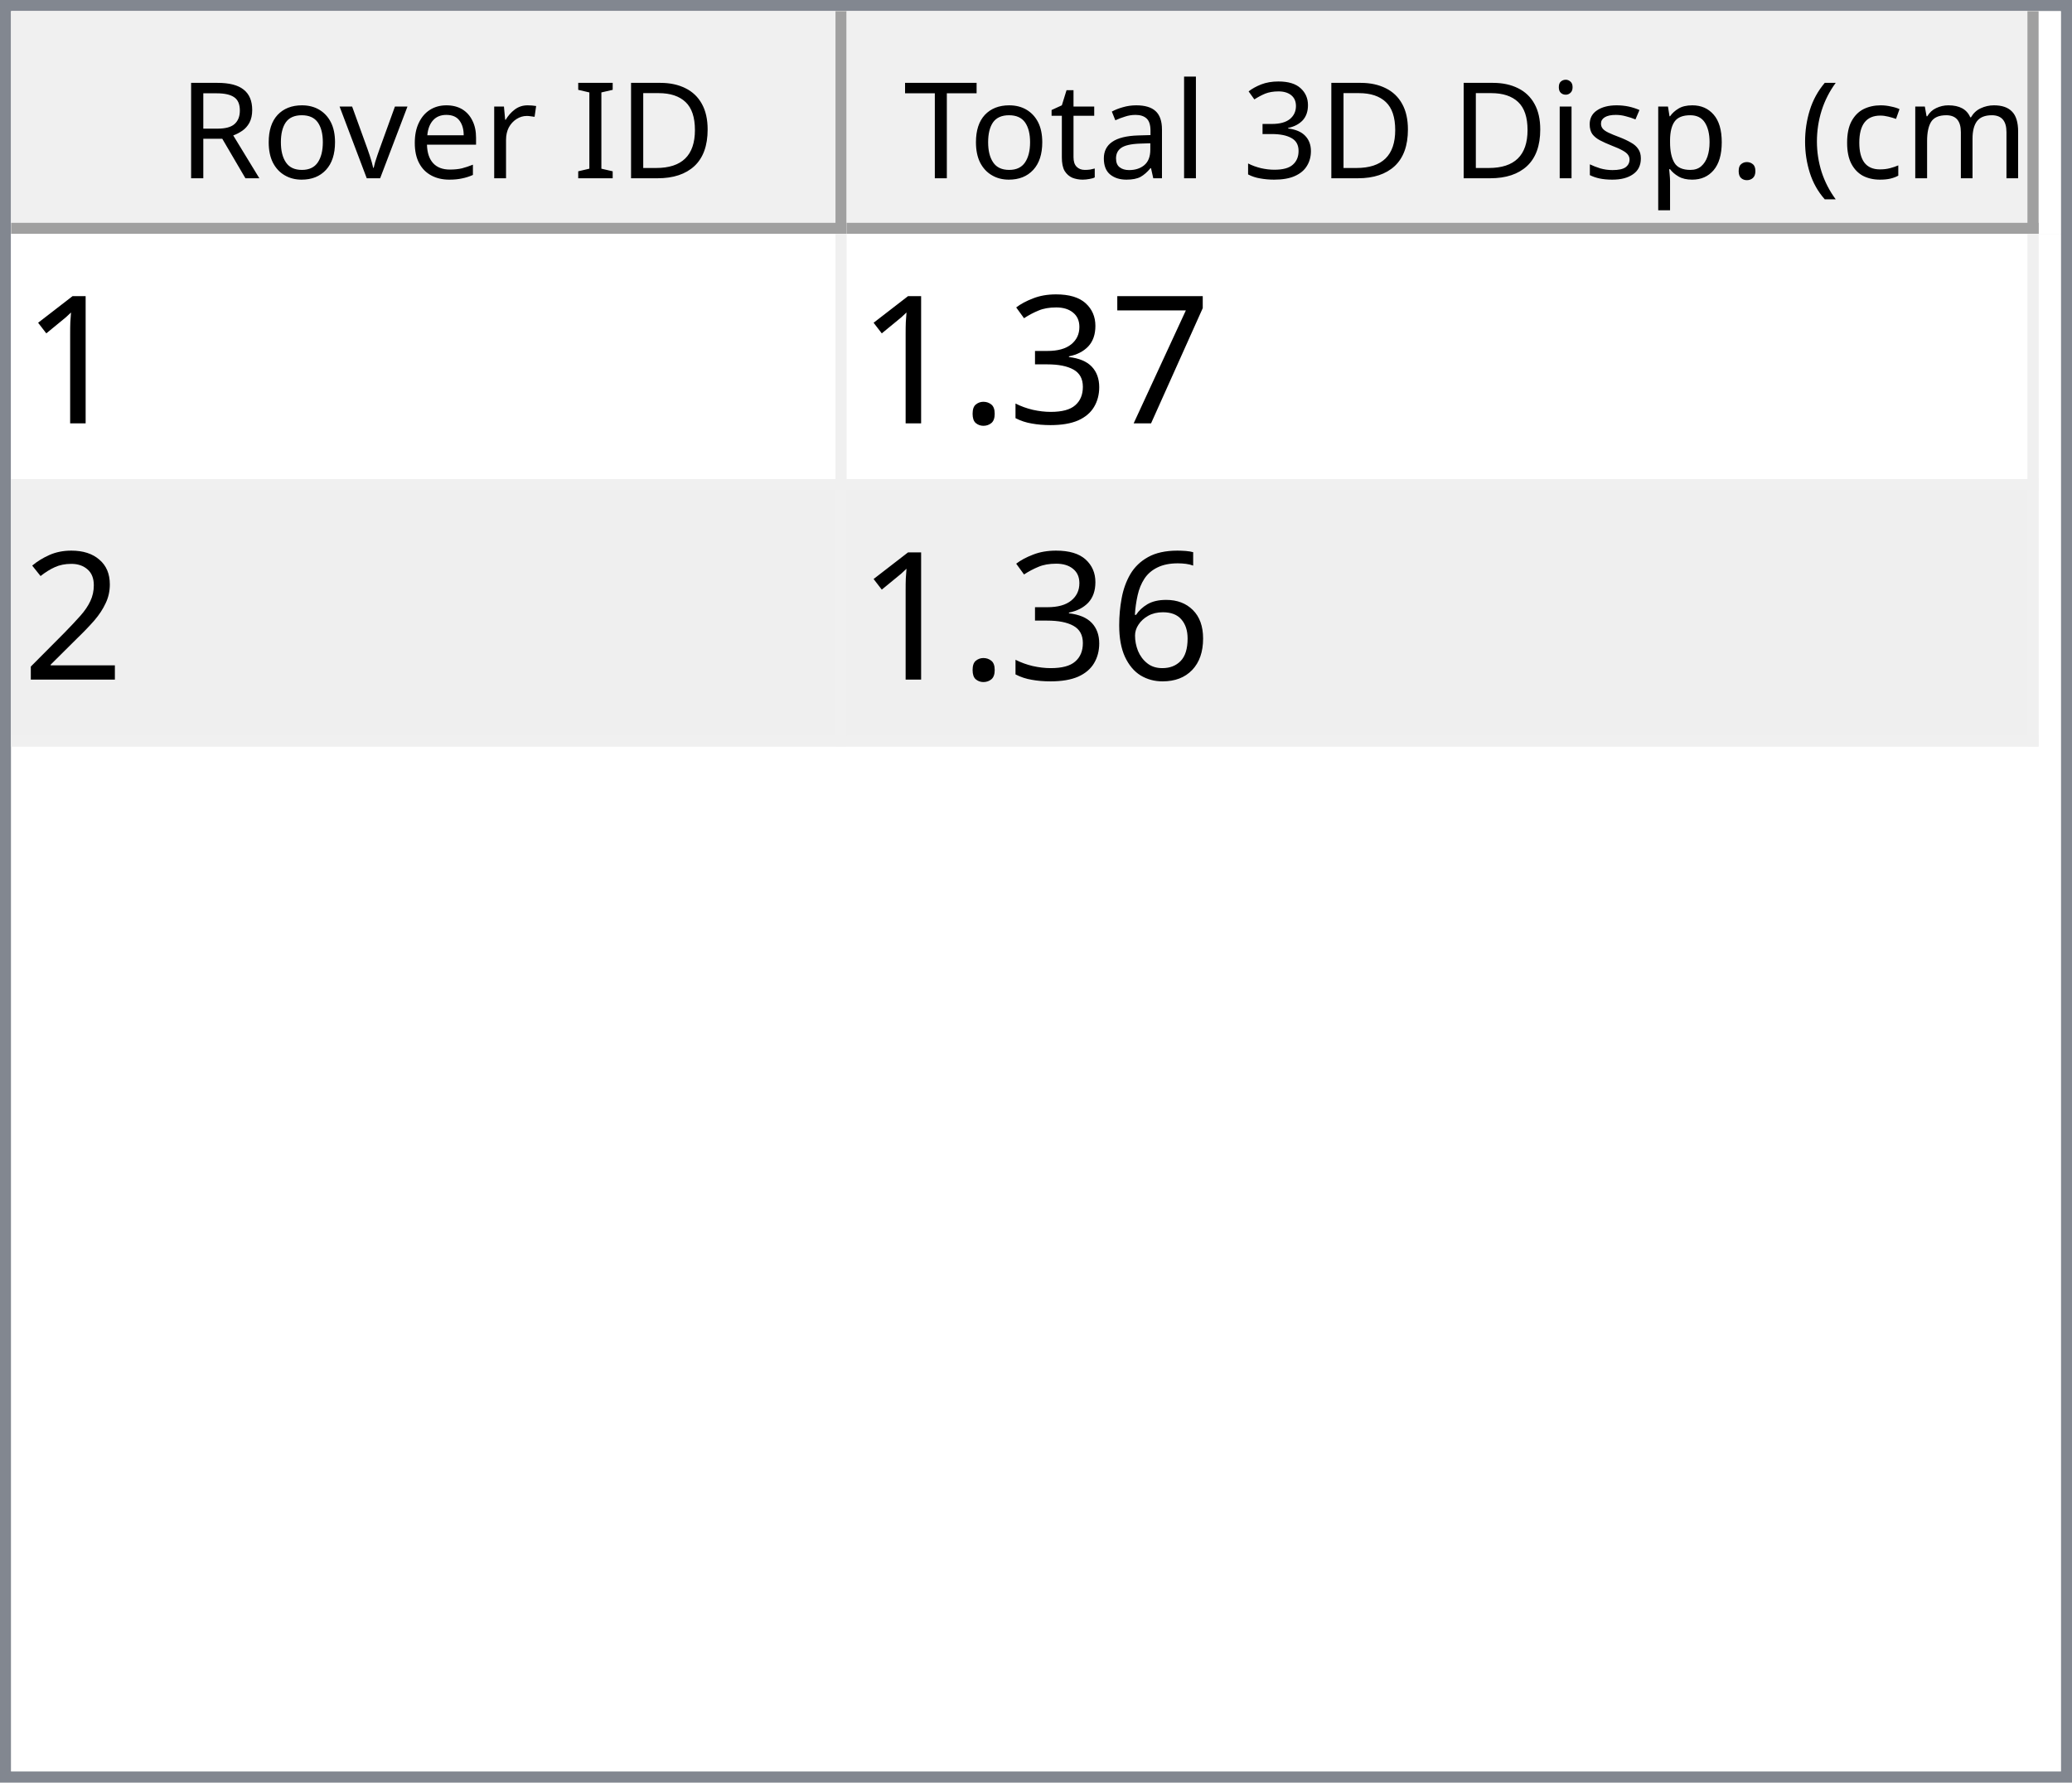
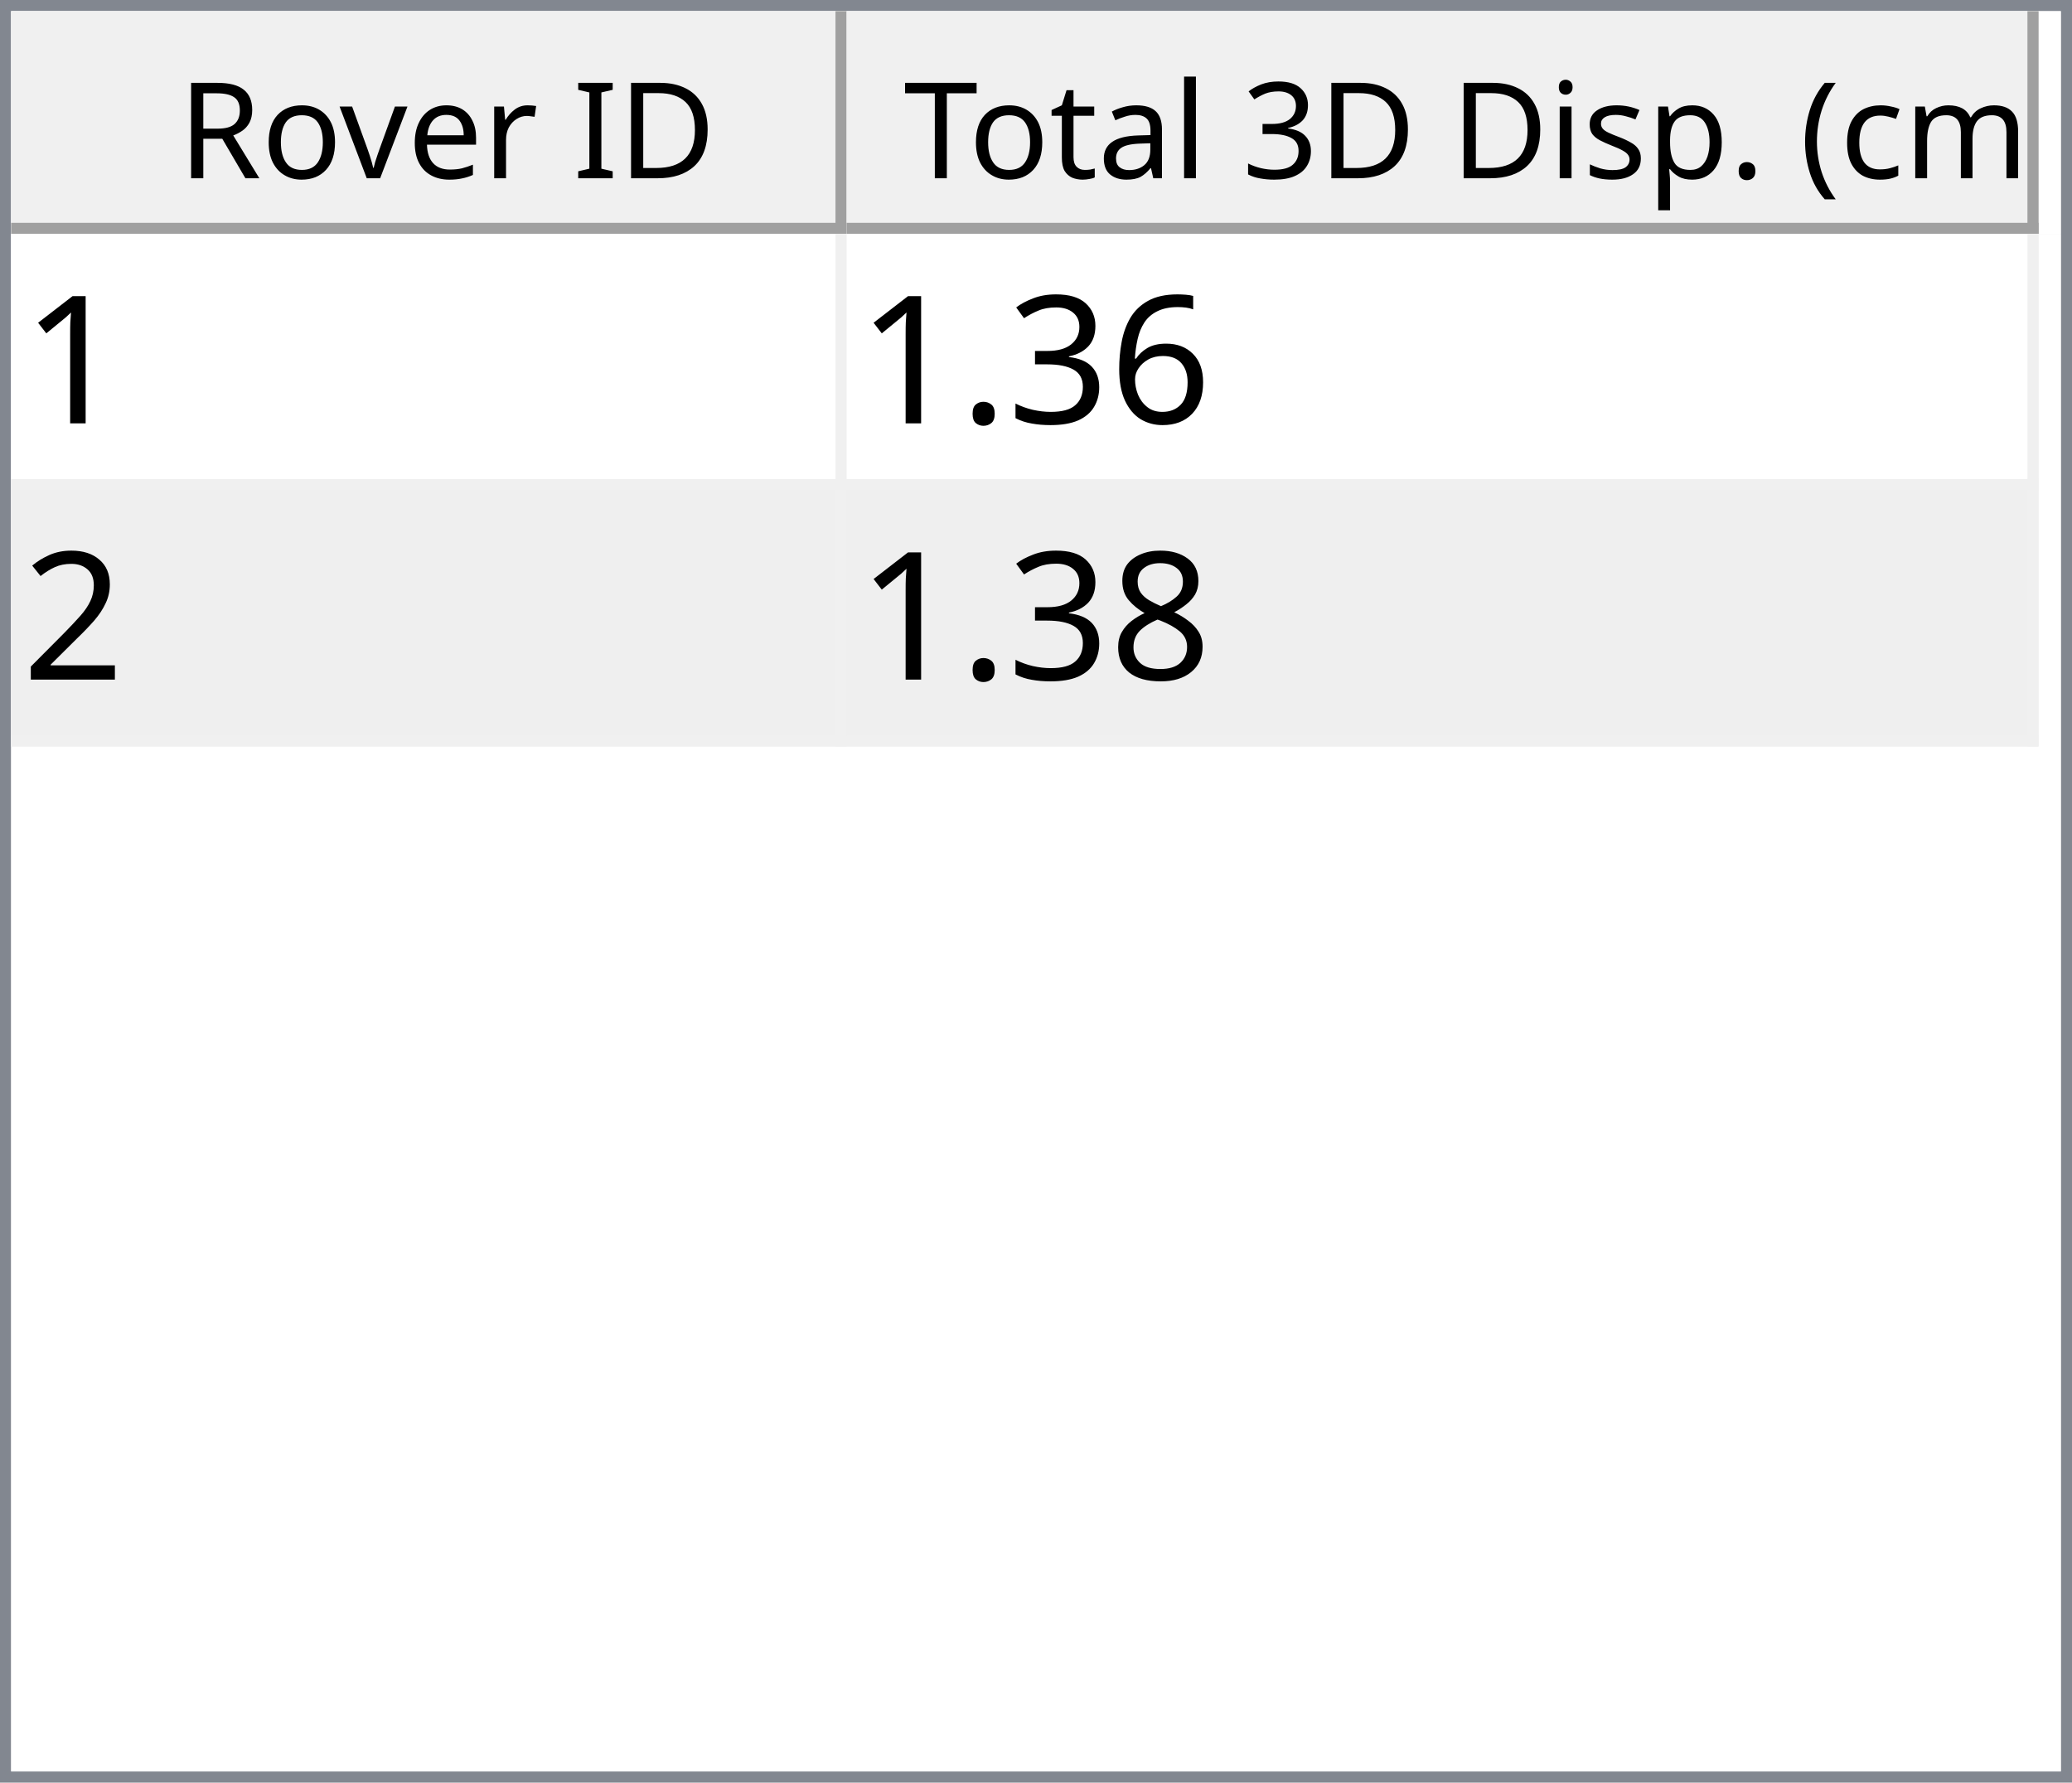
<svg xmlns="http://www.w3.org/2000/svg" style="fill-opacity:1; color-rendering:auto; color-interpolation:auto; text-rendering:auto; stroke:black; stroke-linecap:square; stroke-miterlimit:10; shape-rendering:auto; stroke-opacity:1; fill:black; stroke-dasharray:none; font-weight:normal; stroke-width:1; font-family:'Dialog'; font-style:normal; stroke-linejoin:miter; font-size:12px; stroke-dashoffset:0; image-rendering:auto;" width="186" height="160">
  <defs id="genericDefs" />
  <g>
    <defs id="defs1">
      <clipPath clipPathUnits="userSpaceOnUse" id="clipPath1">
        <path d="M0 0 L186 0 L186 160 L0 160 L0 0 Z" />
      </clipPath>
      <clipPath clipPathUnits="userSpaceOnUse" id="clipPath2">
        <path d="M0 0 L0 160 L186 160 L186 0 Z" />
      </clipPath>
      <clipPath clipPathUnits="userSpaceOnUse" id="clipPath3">
        <path d="M0 0 L0 20 L184 20 L184 0 Z" />
      </clipPath>
      <clipPath clipPathUnits="userSpaceOnUse" id="clipPath4">
        <path d="M0 0 L0 20 L75 20 L75 0 Z" />
      </clipPath>
      <clipPath clipPathUnits="userSpaceOnUse" id="clipPath5">
        <path d="M1 1 L1 19 L74 19 L74 1 Z" />
      </clipPath>
      <clipPath clipPathUnits="userSpaceOnUse" id="clipPath6">
        <path d="M0 0 L0 18 L73 18 L73 0 Z" />
      </clipPath>
      <clipPath clipPathUnits="userSpaceOnUse" id="clipPath7">
        <path d="M-0.5 -0.5 L-0.5 19.5 L74.5 19.5 L74.5 -0.5 Z" />
      </clipPath>
      <clipPath clipPathUnits="userSpaceOnUse" id="clipPath8">
        <path d="M0 0 L0 20 L107 20 L107 0 Z" />
      </clipPath>
      <clipPath clipPathUnits="userSpaceOnUse" id="clipPath9">
        <path d="M1 1 L1 19 L106 19 L106 1 Z" />
      </clipPath>
      <clipPath clipPathUnits="userSpaceOnUse" id="clipPath10">
        <path d="M0 0 L0 18 L105 18 L105 0 Z" />
      </clipPath>
      <clipPath clipPathUnits="userSpaceOnUse" id="clipPath11">
        <path d="M-0.5 -0.5 L-0.5 19.5 L106.5 19.5 L106.5 -0.5 Z" />
      </clipPath>
      <clipPath clipPathUnits="userSpaceOnUse" id="clipPath12">
        <path d="M0 0 L0 138 L184 138 L184 0 Z" />
      </clipPath>
      <clipPath clipPathUnits="userSpaceOnUse" id="clipPath13">
        <path d="M0 0 L0 46 L182 46 L182 0 Z" />
      </clipPath>
      <clipPath clipPathUnits="userSpaceOnUse" id="clipPath14">
        <path d="M-0.5 -0.5 L-0.5 45.5 L181.5 45.5 L181.5 -0.5 Z" />
      </clipPath>
      <clipPath clipPathUnits="userSpaceOnUse" id="clipPath15">
        <path d="M0 0 L0 22 L74 22 L74 0 Z" />
      </clipPath>
      <clipPath clipPathUnits="userSpaceOnUse" id="clipPath16">
        <path d="M0 0 L0 22 L106 22 L106 0 Z" />
      </clipPath>
      <font horiz-adv-x="64.551" id="font1">
        <font-face ascent="107.91" descent="25.098" units-per-em="100" style="font-style:normal; font-family:Segoe UI; font-weight:normal;" />
        <missing-glyph horiz-adv-x="64.551" d="M8.109 0 L8.109 68.266 L56.453 68.266 L56.453 0 L8.109 0 ZM15.328 7.234 L49.219 7.234 L49.219 61.031 L15.328 61.031 L15.328 7.234 Z" />
        <glyph unicode="D" horiz-adv-x="70.117" d="M9.188 0 L9.188 70.016 L28.516 70.016 Q65.531 70.016 65.531 35.891 Q65.531 19.672 55.25 9.836 Q44.969 0 27.734 0 L9.188 0 ZM17.391 62.594 L17.391 7.422 L27.828 7.422 Q41.609 7.422 49.273 14.797 Q56.938 22.172 56.938 35.688 Q56.938 62.594 28.328 62.594 L17.391 62.594 Z" />
        <glyph unicode="I" horiz-adv-x="26.611" d="M17.391 0 L9.188 0 L9.188 70.016 L17.391 70.016 L17.391 0 Z" />
        <glyph unicode=" " horiz-adv-x="27.393" d="" />
        <glyph unicode="r" horiz-adv-x="34.766" d="M34.188 41.891 Q32.078 43.5 28.125 43.5 Q23 43.5 19.555 38.672 Q16.109 33.844 16.109 25.484 L16.109 0 L8.109 0 L8.109 50 L16.109 50 L16.109 39.703 L16.312 39.703 Q18.016 44.969 21.531 47.922 Q25.047 50.875 29.391 50.875 Q32.516 50.875 34.188 50.203 L34.188 41.891 Z" />
        <glyph unicode="e" horiz-adv-x="52.295" d="M48.297 23 L12.984 23 Q13.188 14.656 17.484 10.109 Q21.781 5.562 29.297 5.562 Q37.75 5.562 44.828 11.141 L44.828 3.609 Q38.234 -1.172 27.391 -1.172 Q16.797 -1.172 10.742 5.641 Q4.688 12.453 4.688 24.812 Q4.688 36.469 11.305 43.82 Q17.922 51.172 27.734 51.172 Q37.547 51.172 42.922 44.828 Q48.297 38.484 48.297 27.203 L48.297 23 ZM40.094 29.781 Q40.047 36.719 36.75 40.578 Q33.453 44.438 27.594 44.438 Q21.922 44.438 17.969 40.383 Q14.016 36.328 13.094 29.781 L40.094 29.781 Z" />
        <glyph unicode="v" horiz-adv-x="47.9" d="M47.406 50 L27.484 0 L19.625 0 L0.688 50 L9.469 50 L22.172 13.672 Q23.578 9.672 23.922 6.688 L24.125 6.688 Q24.609 10.453 25.688 13.484 L38.969 50 L47.406 50 Z" />
        <glyph unicode="o" horiz-adv-x="58.594" d="M29 -1.172 Q17.922 -1.172 11.305 5.836 Q4.688 12.844 4.688 24.422 Q4.688 37.016 11.57 44.094 Q18.453 51.172 30.172 51.172 Q41.359 51.172 47.633 44.289 Q53.906 37.406 53.906 25.203 Q53.906 13.234 47.141 6.031 Q40.375 -1.172 29 -1.172 ZM29.594 44.438 Q21.875 44.438 17.383 39.188 Q12.891 33.938 12.891 24.703 Q12.891 15.828 17.43 10.695 Q21.969 5.562 29.594 5.562 Q37.359 5.562 41.531 10.594 Q45.703 15.625 45.703 24.906 Q45.703 34.281 41.531 39.359 Q37.359 44.438 29.594 44.438 Z" />
        <glyph unicode="R" horiz-adv-x="59.814" d="M59.375 0 L49.609 0 L37.891 19.625 Q36.281 22.359 34.766 24.289 Q33.25 26.219 31.664 27.438 Q30.078 28.656 28.25 29.219 Q26.422 29.781 24.125 29.781 L17.391 29.781 L17.391 0 L9.188 0 L9.188 70.016 L30.078 70.016 Q34.672 70.016 38.555 68.867 Q42.438 67.719 45.289 65.375 Q48.141 63.031 49.758 59.547 Q51.375 56.062 51.375 51.375 Q51.375 47.703 50.273 44.656 Q49.172 41.609 47.148 39.211 Q45.125 36.812 42.266 35.133 Q39.406 33.453 35.844 32.516 L35.844 32.328 Q37.594 31.547 38.891 30.547 Q40.188 29.547 41.359 28.18 Q42.531 26.812 43.68 25.078 Q44.828 23.344 46.234 21.047 L59.375 0 ZM17.391 62.594 L17.391 37.203 L28.516 37.203 Q31.594 37.203 34.203 38.133 Q36.812 39.062 38.719 40.797 Q40.625 42.531 41.703 45.047 Q42.781 47.562 42.781 50.688 Q42.781 56.297 39.141 59.445 Q35.5 62.594 28.609 62.594 L17.391 62.594 Z" />
        <glyph unicode=")" horiz-adv-x="30.176" d="M8.297 -15.922 L1.172 -15.922 Q16.406 2.344 16.406 26.812 Q16.406 51.469 1.078 70.016 L8.297 70.016 Q23.531 52.156 23.531 26.703 Q23.531 1.375 8.297 -15.922 Z" />
        <glyph unicode="m" horiz-adv-x="86.133" d="M79.109 0 L71.094 0 L71.094 28.719 Q71.094 37.016 68.531 40.727 Q65.969 44.438 59.906 44.438 Q54.781 44.438 51.195 39.75 Q47.609 35.062 47.609 28.516 L47.609 0 L39.594 0 L39.594 29.688 Q39.594 44.438 28.219 44.438 Q22.953 44.438 19.531 40.016 Q16.109 35.594 16.109 28.516 L16.109 0 L8.109 0 L8.109 50 L16.109 50 L16.109 42.094 L16.312 42.094 Q21.625 51.172 31.844 51.172 Q36.969 51.172 40.773 48.312 Q44.578 45.453 46 40.828 Q51.562 51.172 62.594 51.172 Q79.109 51.172 79.109 30.812 L79.109 0 Z" />
        <glyph unicode="c" horiz-adv-x="46.191" d="M42.188 2.297 Q36.422 -1.172 28.516 -1.172 Q17.828 -1.172 11.258 5.789 Q4.688 12.75 4.688 23.828 Q4.688 36.188 11.766 43.68 Q18.844 51.172 30.672 51.172 Q37.25 51.172 42.281 48.734 L42.281 40.531 Q36.719 44.438 30.375 44.438 Q22.703 44.438 17.797 38.945 Q12.891 33.453 12.891 24.516 Q12.891 15.719 17.508 10.641 Q22.125 5.562 29.891 5.562 Q36.422 5.562 42.188 9.906 L42.188 2.297 Z" />
        <glyph unicode="(" horiz-adv-x="30.176" d="M29.109 -15.922 L21.969 -15.922 Q6.844 1.375 6.844 26.703 Q6.844 52.156 21.969 70.016 L29.203 70.016 Q13.875 51.469 13.875 26.812 Q13.875 2.344 29.109 -15.922 Z" />
        <glyph unicode="." horiz-adv-x="21.68" d="M10.891 -1.078 Q8.641 -1.078 7.055 0.539 Q5.469 2.156 5.469 4.391 Q5.469 6.641 7.055 8.273 Q8.641 9.906 10.891 9.906 Q13.188 9.906 14.797 8.273 Q16.406 6.641 16.406 4.391 Q16.406 2.156 14.797 0.539 Q13.188 -1.078 10.891 -1.078 Z" />
        <glyph unicode="p" horiz-adv-x="58.789" d="M16.312 7.234 L16.109 7.234 L16.109 -23 L8.109 -23 L8.109 50 L16.109 50 L16.109 41.219 L16.312 41.219 Q22.219 51.172 33.594 51.172 Q43.266 51.172 48.688 44.461 Q54.109 37.75 54.109 26.469 Q54.109 13.922 48 6.375 Q41.891 -1.172 31.297 -1.172 Q21.578 -1.172 16.312 7.234 ZM16.109 27.391 L16.109 20.406 Q16.109 14.203 20.141 9.883 Q24.172 5.562 30.375 5.562 Q37.641 5.562 41.773 11.133 Q45.906 16.703 45.906 26.609 Q45.906 34.969 42.047 39.703 Q38.188 44.438 31.594 44.438 Q24.609 44.438 20.359 39.578 Q16.109 34.719 16.109 27.391 Z" />
        <glyph unicode="s" horiz-adv-x="42.432" d="M5.078 1.812 L5.078 10.406 Q11.625 5.562 19.484 5.562 Q30.031 5.562 30.031 12.594 Q30.031 14.594 29.125 15.992 Q28.219 17.391 26.68 18.461 Q25.141 19.531 23.07 20.383 Q21 21.234 18.609 22.172 Q15.281 23.484 12.766 24.828 Q10.25 26.172 8.57 27.859 Q6.891 29.547 6.031 31.695 Q5.172 33.844 5.172 36.719 Q5.172 40.234 6.789 42.945 Q8.406 45.656 11.086 47.484 Q13.766 49.312 17.211 50.242 Q20.656 51.172 24.312 51.172 Q30.812 51.172 35.938 48.922 L35.938 40.828 Q30.422 44.438 23.25 44.438 Q21 44.438 19.195 43.922 Q17.391 43.406 16.094 42.477 Q14.797 41.547 14.086 40.258 Q13.375 38.969 13.375 37.406 Q13.375 35.453 14.086 34.133 Q14.797 32.812 16.164 31.789 Q17.531 30.766 19.484 29.938 Q21.438 29.109 23.922 28.125 Q27.25 26.859 29.883 25.516 Q32.516 24.172 34.375 22.484 Q36.234 20.797 37.234 18.602 Q38.234 16.406 38.234 13.375 Q38.234 9.672 36.602 6.938 Q34.969 4.203 32.234 2.398 Q29.5 0.594 25.93 -0.289 Q22.359 -1.172 18.453 -1.172 Q10.75 -1.172 5.078 1.812 Z" />
        <glyph unicode="i" horiz-adv-x="24.219" d="M12.203 62.703 Q10.062 62.703 8.547 64.164 Q7.031 65.625 7.031 67.875 Q7.031 70.125 8.547 71.609 Q10.062 73.094 12.203 73.094 Q14.406 73.094 15.945 71.609 Q17.484 70.125 17.484 67.875 Q17.484 65.719 15.945 64.211 Q14.406 62.703 12.203 62.703 ZM16.109 0 L8.109 0 L8.109 50 L16.109 50 L16.109 0 Z" />
        <glyph unicode="3" horiz-adv-x="53.906" d="M46.531 19.828 Q46.531 15.094 44.75 11.211 Q42.969 7.328 39.719 4.57 Q36.469 1.812 31.93 0.297 Q27.391 -1.219 21.922 -1.219 Q11.922 -1.219 6 2.594 L6 11.188 Q13.094 5.609 22.219 5.609 Q25.875 5.609 28.828 6.539 Q31.781 7.469 33.906 9.227 Q36.031 10.984 37.18 13.477 Q38.328 15.969 38.328 19.094 Q38.328 32.812 18.797 32.812 L12.984 32.812 L12.984 39.594 L18.5 39.594 Q35.797 39.594 35.797 52.484 Q35.797 64.406 22.609 64.406 Q15.188 64.406 8.688 59.422 L8.688 67.188 Q15.375 71.188 24.609 71.188 Q29 71.188 32.57 69.969 Q36.141 68.75 38.68 66.555 Q41.219 64.359 42.609 61.281 Q44 58.203 44 54.5 Q44 40.672 30.031 36.719 L30.031 36.531 Q33.594 36.141 36.625 34.797 Q39.656 33.453 41.852 31.305 Q44.047 29.156 45.289 26.25 Q46.531 23.344 46.531 19.828 Z" />
        <glyph unicode="l" horiz-adv-x="24.219" d="M16.109 0 L8.109 0 L8.109 74.031 L16.109 74.031 L16.109 0 Z" />
        <glyph unicode="a" horiz-adv-x="50.879" d="M43.891 0 L35.891 0 L35.891 7.812 L35.688 7.812 Q30.469 -1.172 20.312 -1.172 Q12.844 -1.172 8.617 2.781 Q4.391 6.734 4.391 13.281 Q4.391 27.297 20.906 29.594 L35.891 31.688 Q35.891 44.438 25.594 44.438 Q16.547 44.438 9.281 38.281 L9.281 46.484 Q16.656 51.172 26.266 51.172 Q43.891 51.172 43.891 32.516 L43.891 0 ZM35.891 25.297 L23.828 23.641 Q18.266 22.859 15.43 20.875 Q12.594 18.891 12.594 13.875 Q12.594 10.203 15.211 7.883 Q17.828 5.562 22.172 5.562 Q28.125 5.562 32.008 9.742 Q35.891 13.922 35.891 20.312 L35.891 25.297 Z" />
        <glyph unicode="t" horiz-adv-x="33.887" d="M31.297 0.484 Q28.469 -1.078 23.828 -1.078 Q10.688 -1.078 10.688 13.578 L10.688 43.172 L2.094 43.172 L2.094 50 L10.688 50 L10.688 62.203 L18.703 64.797 L18.703 50 L31.297 50 L31.297 43.172 L18.703 43.172 L18.703 14.984 Q18.703 9.969 20.414 7.82 Q22.125 5.672 26.078 5.672 Q29.109 5.672 31.297 7.328 L31.297 0.484 Z" />
        <glyph unicode="T" horiz-adv-x="52.393" d="M50.594 62.594 L30.375 62.594 L30.375 0 L22.172 0 L22.172 62.594 L2 62.594 L2 70.016 L50.594 70.016 L50.594 62.594 Z" />
      </font>
      <font horiz-adv-x="75.0" id="font2">
        <font-face ascent="100.537" descent="21.973" units-per-em="100" style="font-style:normal; font-family:sans-serif; font-weight:normal;" />
        <missing-glyph horiz-adv-x="75.0" d="M12.5 0 L12.5 62.5 L62.5 62.5 L62.5 0 L12.5 0 ZM14.062 1.562 L60.938 1.562 L60.938 60.938 L14.062 60.938 L14.062 1.562 Z" />
        <glyph unicode="1" horiz-adv-x="55.615" d="M37.25 0 L28.469 0 L28.469 56 Q25.297 52.984 20.141 49.953 Q14.984 46.922 10.891 45.406 L10.891 53.906 Q18.266 57.375 23.781 62.305 Q29.297 67.234 31.594 71.875 L37.25 71.875 L37.25 0 Z" />
-         <glyph unicode="7" horiz-adv-x="55.615" d="M4.734 62.203 L4.734 70.656 L51.078 70.656 L51.078 63.812 Q44.234 56.547 37.523 44.484 Q30.812 32.422 27.156 19.672 Q24.516 10.688 23.781 0 L14.75 0 Q14.891 8.453 18.062 20.414 Q21.234 32.375 27.172 43.484 Q33.109 54.594 39.797 62.203 L4.734 62.203 Z" />
+         <glyph unicode="6" horiz-adv-x="55.615" d="M49.75 54.047 L41.016 53.375 Q39.844 58.547 37.703 60.891 Q34.125 64.656 28.906 64.656 Q24.703 64.656 21.531 62.312 Q17.391 59.281 14.992 53.469 Q12.594 47.656 12.5 36.922 Q15.672 41.75 20.266 44.094 Q24.859 46.438 29.891 46.438 Q38.672 46.438 44.852 39.969 Q51.031 33.5 51.031 23.25 Q51.031 16.5 48.125 10.719 Q45.219 4.938 40.141 1.859 Q35.062 -1.219 28.609 -1.219 Q17.625 -1.219 10.695 6.859 Q3.766 14.938 3.766 33.5 Q3.766 54.25 11.422 63.672 Q18.109 71.875 29.438 71.875 Q37.891 71.875 43.289 67.141 Q48.688 62.406 49.75 54.047 ZM13.875 23.188 Q13.875 18.656 15.797 14.508 Q17.719 10.359 21.188 8.18 Q24.656 6 28.469 6 Q34.031 6 38.039 10.492 Q42.047 14.984 42.047 22.703 Q42.047 30.125 38.086 34.398 Q34.125 38.672 28.125 38.672 Q22.172 38.672 18.023 34.398 Q13.875 30.125 13.875 23.188 Z" />
        <glyph unicode="3" horiz-adv-x="55.615" d="M4.203 18.891 L12.984 20.062 Q14.5 12.594 18.141 9.297 Q21.781 6 27 6 Q33.203 6 37.477 10.297 Q41.75 14.594 41.75 20.953 Q41.75 27 37.797 30.93 Q33.844 34.859 27.734 34.859 Q25.25 34.859 21.531 33.891 L22.516 41.609 Q23.391 41.5 23.922 41.5 Q29.547 41.5 34.039 44.43 Q38.531 47.359 38.531 53.469 Q38.531 58.297 35.258 61.477 Q31.984 64.656 26.812 64.656 Q21.688 64.656 18.266 61.43 Q14.844 58.203 13.875 51.766 L5.078 53.328 Q6.688 62.156 12.398 67.016 Q18.109 71.875 26.609 71.875 Q32.469 71.875 37.398 69.359 Q42.328 66.844 44.945 62.5 Q47.562 58.156 47.562 53.266 Q47.562 48.641 45.07 44.828 Q42.578 41.016 37.703 38.766 Q44.047 37.312 47.562 32.695 Q51.078 28.078 51.078 21.141 Q51.078 11.766 44.242 5.25 Q37.406 -1.266 26.953 -1.266 Q17.531 -1.266 11.305 4.352 Q5.078 9.969 4.203 18.891 Z" />
        <glyph unicode="." horiz-adv-x="27.783" d="M9.078 0 L9.078 10.016 L19.094 10.016 L19.094 0 L9.078 0 Z" />
        <glyph unicode="2" horiz-adv-x="55.615" d="M50.344 8.453 L50.344 0 L3.031 0 Q2.938 3.172 4.047 6.109 Q5.859 10.938 9.836 15.625 Q13.812 20.312 21.344 26.469 Q33.016 36.031 37.117 41.625 Q41.219 47.219 41.219 52.203 Q41.219 57.422 37.477 61.008 Q33.734 64.594 27.734 64.594 Q21.391 64.594 17.578 60.789 Q13.766 56.984 13.719 50.25 L4.688 51.172 Q5.609 61.281 11.664 66.578 Q17.719 71.875 27.938 71.875 Q38.234 71.875 44.242 66.164 Q50.25 60.453 50.25 52 Q50.25 47.703 48.492 43.555 Q46.734 39.406 42.656 34.812 Q38.578 30.219 29.109 22.219 Q21.188 15.578 18.945 13.211 Q16.703 10.844 15.234 8.453 L50.344 8.453 Z" />
-         <glyph unicode="6" horiz-adv-x="55.615" d="M49.75 54.047 L41.016 53.375 Q39.844 58.547 37.703 60.891 Q34.125 64.656 28.906 64.656 Q24.703 64.656 21.531 62.312 Q17.391 59.281 14.992 53.469 Q12.594 47.656 12.5 36.922 Q15.672 41.75 20.266 44.094 Q24.859 46.438 29.891 46.438 Q38.672 46.438 44.852 39.969 Q51.031 33.5 51.031 23.25 Q51.031 16.5 48.125 10.719 Q45.219 4.938 40.141 1.859 Q35.062 -1.219 28.609 -1.219 Q17.625 -1.219 10.695 6.859 Q3.766 14.938 3.766 33.5 Q3.766 54.25 11.422 63.672 Q18.109 71.875 29.438 71.875 Q37.891 71.875 43.289 67.141 Q48.688 62.406 49.75 54.047 ZM13.875 23.188 Q13.875 18.656 15.797 14.508 Q17.719 10.359 21.188 8.18 Q24.656 6 28.469 6 Q34.031 6 38.039 10.492 Q42.047 14.984 42.047 22.703 Q42.047 30.125 38.086 34.398 Q34.125 38.672 28.125 38.672 Q22.172 38.672 18.023 34.398 Q13.875 30.125 13.875 23.188 Z" />
+         <glyph unicode="8" horiz-adv-x="55.615" d="M17.672 38.812 Q12.203 40.828 9.57 44.539 Q6.938 48.25 6.938 53.422 Q6.938 61.234 12.555 66.555 Q18.172 71.875 27.484 71.875 Q36.859 71.875 42.578 66.43 Q48.297 60.984 48.297 53.172 Q48.297 48.188 45.68 44.508 Q43.062 40.828 37.75 38.812 Q44.344 36.672 47.781 31.883 Q51.219 27.094 51.219 20.453 Q51.219 11.281 44.727 5.031 Q38.234 -1.219 27.641 -1.219 Q17.047 -1.219 10.547 5.055 Q4.047 11.328 4.047 20.703 Q4.047 27.688 7.594 32.398 Q11.141 37.109 17.672 38.812 ZM15.922 53.719 Q15.922 48.641 19.195 45.414 Q22.469 42.188 27.688 42.188 Q32.766 42.188 36.016 45.383 Q39.266 48.578 39.266 53.219 Q39.266 58.062 35.914 61.359 Q32.562 64.656 27.594 64.656 Q22.562 64.656 19.242 61.43 Q15.922 58.203 15.922 53.719 ZM13.094 20.656 Q13.094 16.891 14.875 13.375 Q16.656 9.859 20.172 7.93 Q23.688 6 27.734 6 Q34.031 6 38.133 10.055 Q42.234 14.109 42.234 20.359 Q42.234 26.703 38.016 30.859 Q33.797 35.016 27.438 35.016 Q21.234 35.016 17.164 30.914 Q13.094 26.812 13.094 20.656 Z" />
      </font>
    </defs>
    <g style="fill:white; stroke:white;">
      <rect x="0" y="0" width="186" style="clip-path:url(#clipPath1); stroke:none;" height="160" />
    </g>
    <g style="fill:white; text-rendering:optimizeSpeed; color-rendering:optimizeSpeed; image-rendering:optimizeSpeed; shape-rendering:crispEdges; stroke:white; color-interpolation:sRGB;">
      <rect x="0" width="186" height="160" y="0" style="stroke:none;" />
      <path style="stroke:none;" d="M0 160 L186 160 L186 0 L0 0 Z" />
    </g>
    <g style="fill:rgb(240,240,240); font-family:'Segoe UI'; stroke:rgb(240,240,240);">
      <rect x="0" y="0" width="186" style="clip-path:url(#clipPath2); stroke:none;" height="160" />
    </g>
    <g style="fill:rgb(130,135,144); font-family:'Segoe UI'; stroke:rgb(130,135,144);">
      <path d="M0 0 L186 0 L186 160 L0 160 L0 0 ZM1 1 L185 1 L185 159 L1 159 L1 1 Z" style="fill-rule:evenodd; clip-path:url(#clipPath2); stroke:none;" />
    </g>
    <g style="fill:white; font-family:'Segoe UI'; stroke:white;" transform="translate(1,1)">
      <rect x="0" y="0" width="184" style="clip-path:url(#clipPath3); stroke:none;" height="20" />
    </g>
    <g style="fill:rgb(240,240,240); font-family:'Segoe UI'; stroke:rgb(240,240,240);" transform="translate(1,1)">
      <rect x="0" y="0" width="75" style="clip-path:url(#clipPath4); stroke:none;" height="20" />
    </g>
    <g style="font-family:'Segoe UI';" transform="translate(2,2)">
      <text x="14" xml:space="preserve" y="14" style="clip-path:url(#clipPath6); stroke:none;">Rover ID</text>
    </g>
    <g style="fill:rgb(160,160,160); font-family:'Segoe UI'; stroke:rgb(160,160,160); stroke-linejoin:bevel;" transform="translate(1.5,1.5)">
      <line x1="74" x2="74" y1="0" style="fill:none; clip-path:url(#clipPath7);" y2="19" />
    </g>
    <g style="fill:rgb(160,160,160); font-family:'Segoe UI'; stroke:rgb(160,160,160); stroke-linejoin:bevel;" transform="matrix(1,0,0,1,1,1) translate(0.5,0.5)">
      <line x1="0" x2="74" y1="19" style="fill:none; clip-path:url(#clipPath7);" y2="19" />
    </g>
    <g style="fill:rgb(240,240,240); font-family:'Segoe UI'; stroke:rgb(240,240,240);" transform="translate(76,1)">
      <rect x="0" y="0" width="107" style="clip-path:url(#clipPath8); stroke:none;" height="20" />
    </g>
    <g style="font-family:'Segoe UI';" transform="translate(77,2)">
      <text x="1" xml:space="preserve" y="14" style="clip-path:url(#clipPath10); stroke:none;"> Total 3D Disp. (cm)</text>
    </g>
    <g style="fill:rgb(160,160,160); font-family:'Segoe UI'; stroke:rgb(160,160,160); stroke-linejoin:bevel;" transform="translate(76.5,1.5)">
      <line x1="106" x2="106" y1="0" style="fill:none; clip-path:url(#clipPath11);" y2="19" />
    </g>
    <g style="fill:rgb(160,160,160); font-family:'Segoe UI'; stroke:rgb(160,160,160); stroke-linejoin:bevel;" transform="matrix(1,0,0,1,76,1) translate(0.5,0.5)">
      <line x1="0" x2="106" y1="19" style="fill:none; clip-path:url(#clipPath11);" y2="19" />
    </g>
    <g style="fill:white; font-family:'Segoe UI'; stroke:white;" transform="translate(1,21)">
      <rect x="0" y="0" width="184" style="clip-path:url(#clipPath12); stroke:none;" height="138" />
    </g>
    <g style="fill:rgb(240,240,240); font-size:16px; font-family:sans-serif; stroke:rgb(240,240,240);" transform="translate(1,21)">
      <rect x="0" y="0" width="182" style="clip-path:url(#clipPath13); stroke:none;" height="46" />
      <line transform="translate(0.5,0.5)" x1="0" x2="181" y1="22" style="clip-path:url(#clipPath14); fill:none; stroke-linejoin:bevel;" y2="22" />
    </g>
    <g transform="matrix(1,0,0,1,1,21) translate(0.5,0.5)" style="fill:rgb(240,240,240); font-size:16px; font-family:sans-serif; stroke:rgb(240,240,240); stroke-linejoin:bevel;">
      <line x1="0" x2="181" y1="45" style="fill:none; clip-path:url(#clipPath14);" y2="45" />
    </g>
    <g transform="matrix(1,0,0,1,1,21) translate(0.5,0.5)" style="fill:rgb(240,240,240); font-size:16px; font-family:sans-serif; stroke:rgb(240,240,240); stroke-linejoin:bevel;">
      <line x1="74" x2="74" y1="0" style="fill:none; clip-path:url(#clipPath14);" y2="45" />
    </g>
    <g transform="matrix(1,0,0,1,1,21) translate(0.5,0.5)" style="fill:rgb(240,240,240); font-size:16px; font-family:sans-serif; stroke:rgb(240,240,240); stroke-linejoin:bevel;">
      <line x1="181" x2="181" y1="0" style="fill:none; clip-path:url(#clipPath14);" y2="45" />
    </g>
    <g style="fill:white; font-size:16px; font-family:sans-serif; stroke:white;" transform="matrix(1,0,0,1,1,21)">
      <rect x="0" y="0" width="74" style="clip-path:url(#clipPath15); stroke:none;" height="22" />
      <text x="1" y="17" style="fill:black; clip-path:url(#clipPath15); stroke:none;" xml:space="preserve">1</text>
    </g>
    <g style="fill:white; font-size:16px; font-family:sans-serif; stroke:white;" transform="matrix(1,0,0,1,1,21) translate(75,0)">
      <rect x="0" y="0" width="106" style="clip-path:url(#clipPath16); stroke:none;" height="22" />
-       <text x="1" y="17" style="fill:black; clip-path:url(#clipPath16); stroke:none;" xml:space="preserve">1.37</text>
+       <text x="1" y="17" style="fill:black; clip-path:url(#clipPath16); stroke:none;" xml:space="preserve">1.36</text>
    </g>
    <g style="fill:rgb(239,239,239); font-size:16px; font-family:sans-serif; stroke:rgb(239,239,239);" transform="matrix(1,0,0,1,1,21) translate(0,23)">
      <rect x="0" y="0" width="74" style="clip-path:url(#clipPath15); stroke:none;" height="22" />
      <text x="1" y="17" style="fill:black; clip-path:url(#clipPath15); stroke:none;" xml:space="preserve">2</text>
    </g>
    <g style="fill:rgb(239,239,239); font-size:16px; font-family:sans-serif; stroke:rgb(239,239,239);" transform="matrix(1,0,0,1,1,21) translate(75,23)">
      <rect x="0" y="0" width="106" style="clip-path:url(#clipPath16); stroke:none;" height="22" />
-       <text x="1" y="17" style="fill:black; clip-path:url(#clipPath16); stroke:none;" xml:space="preserve">1.36</text>
+       <text x="1" y="17" style="fill:black; clip-path:url(#clipPath16); stroke:none;" xml:space="preserve">1.38</text>
    </g>
  </g>
</svg>
